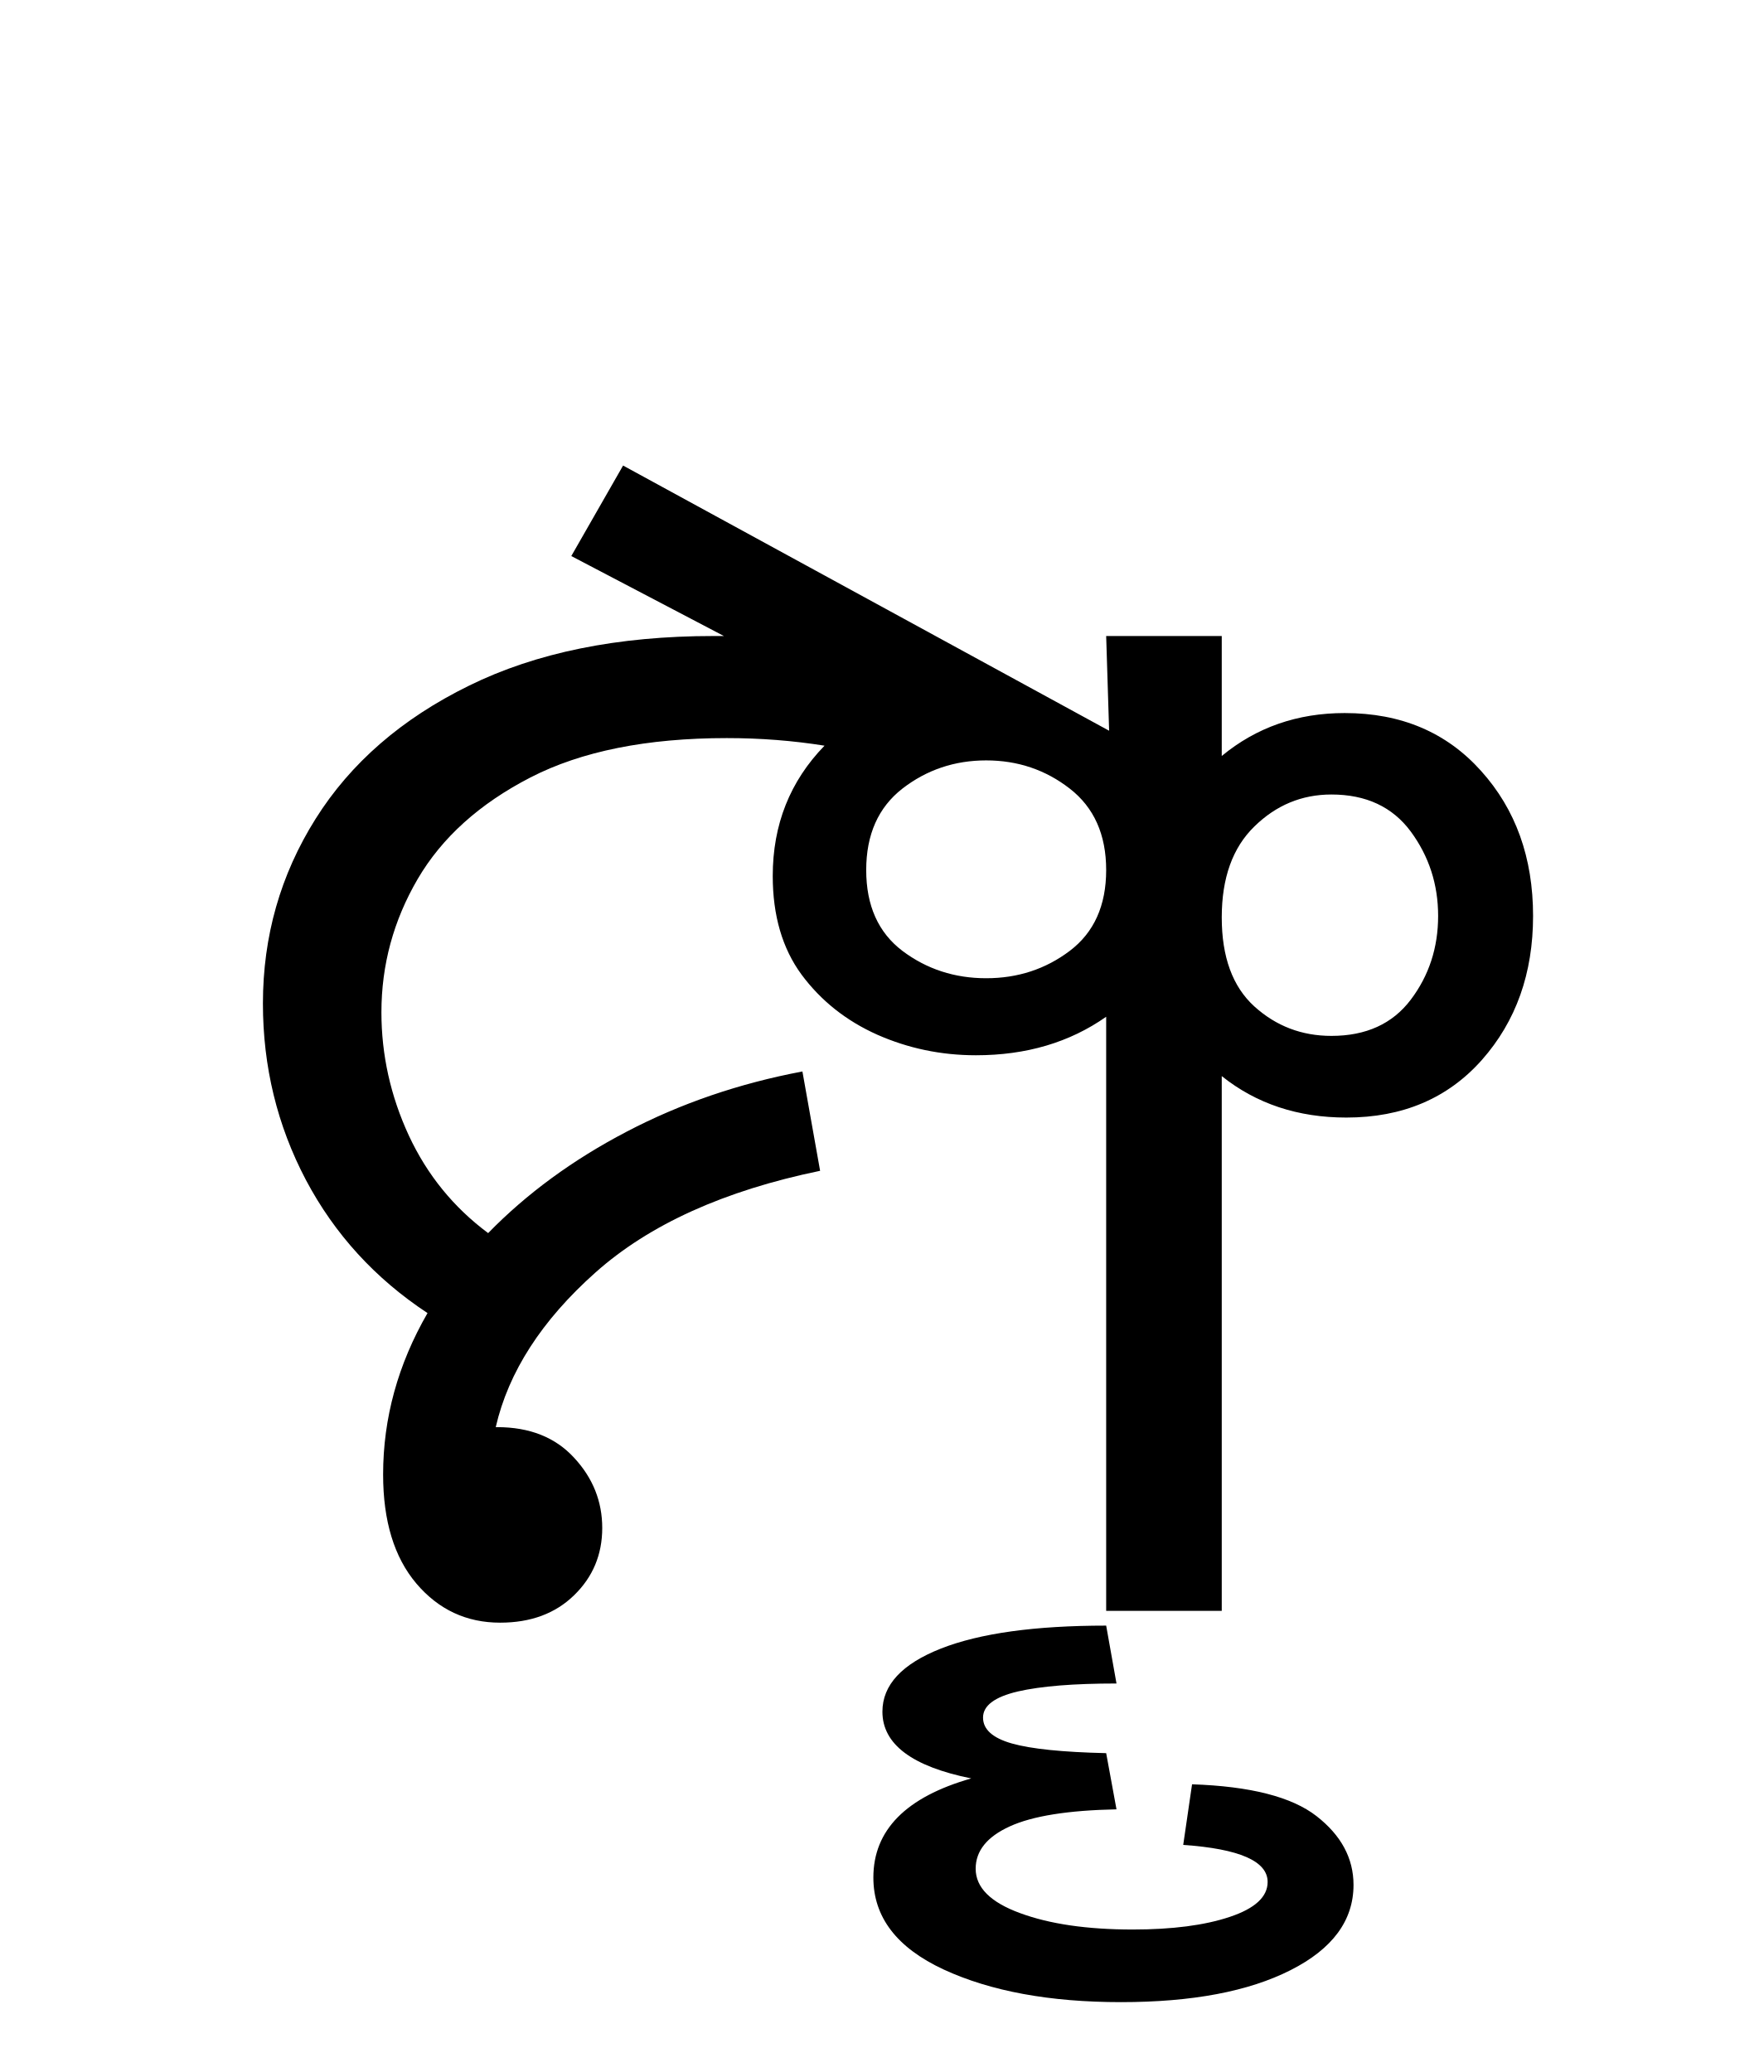
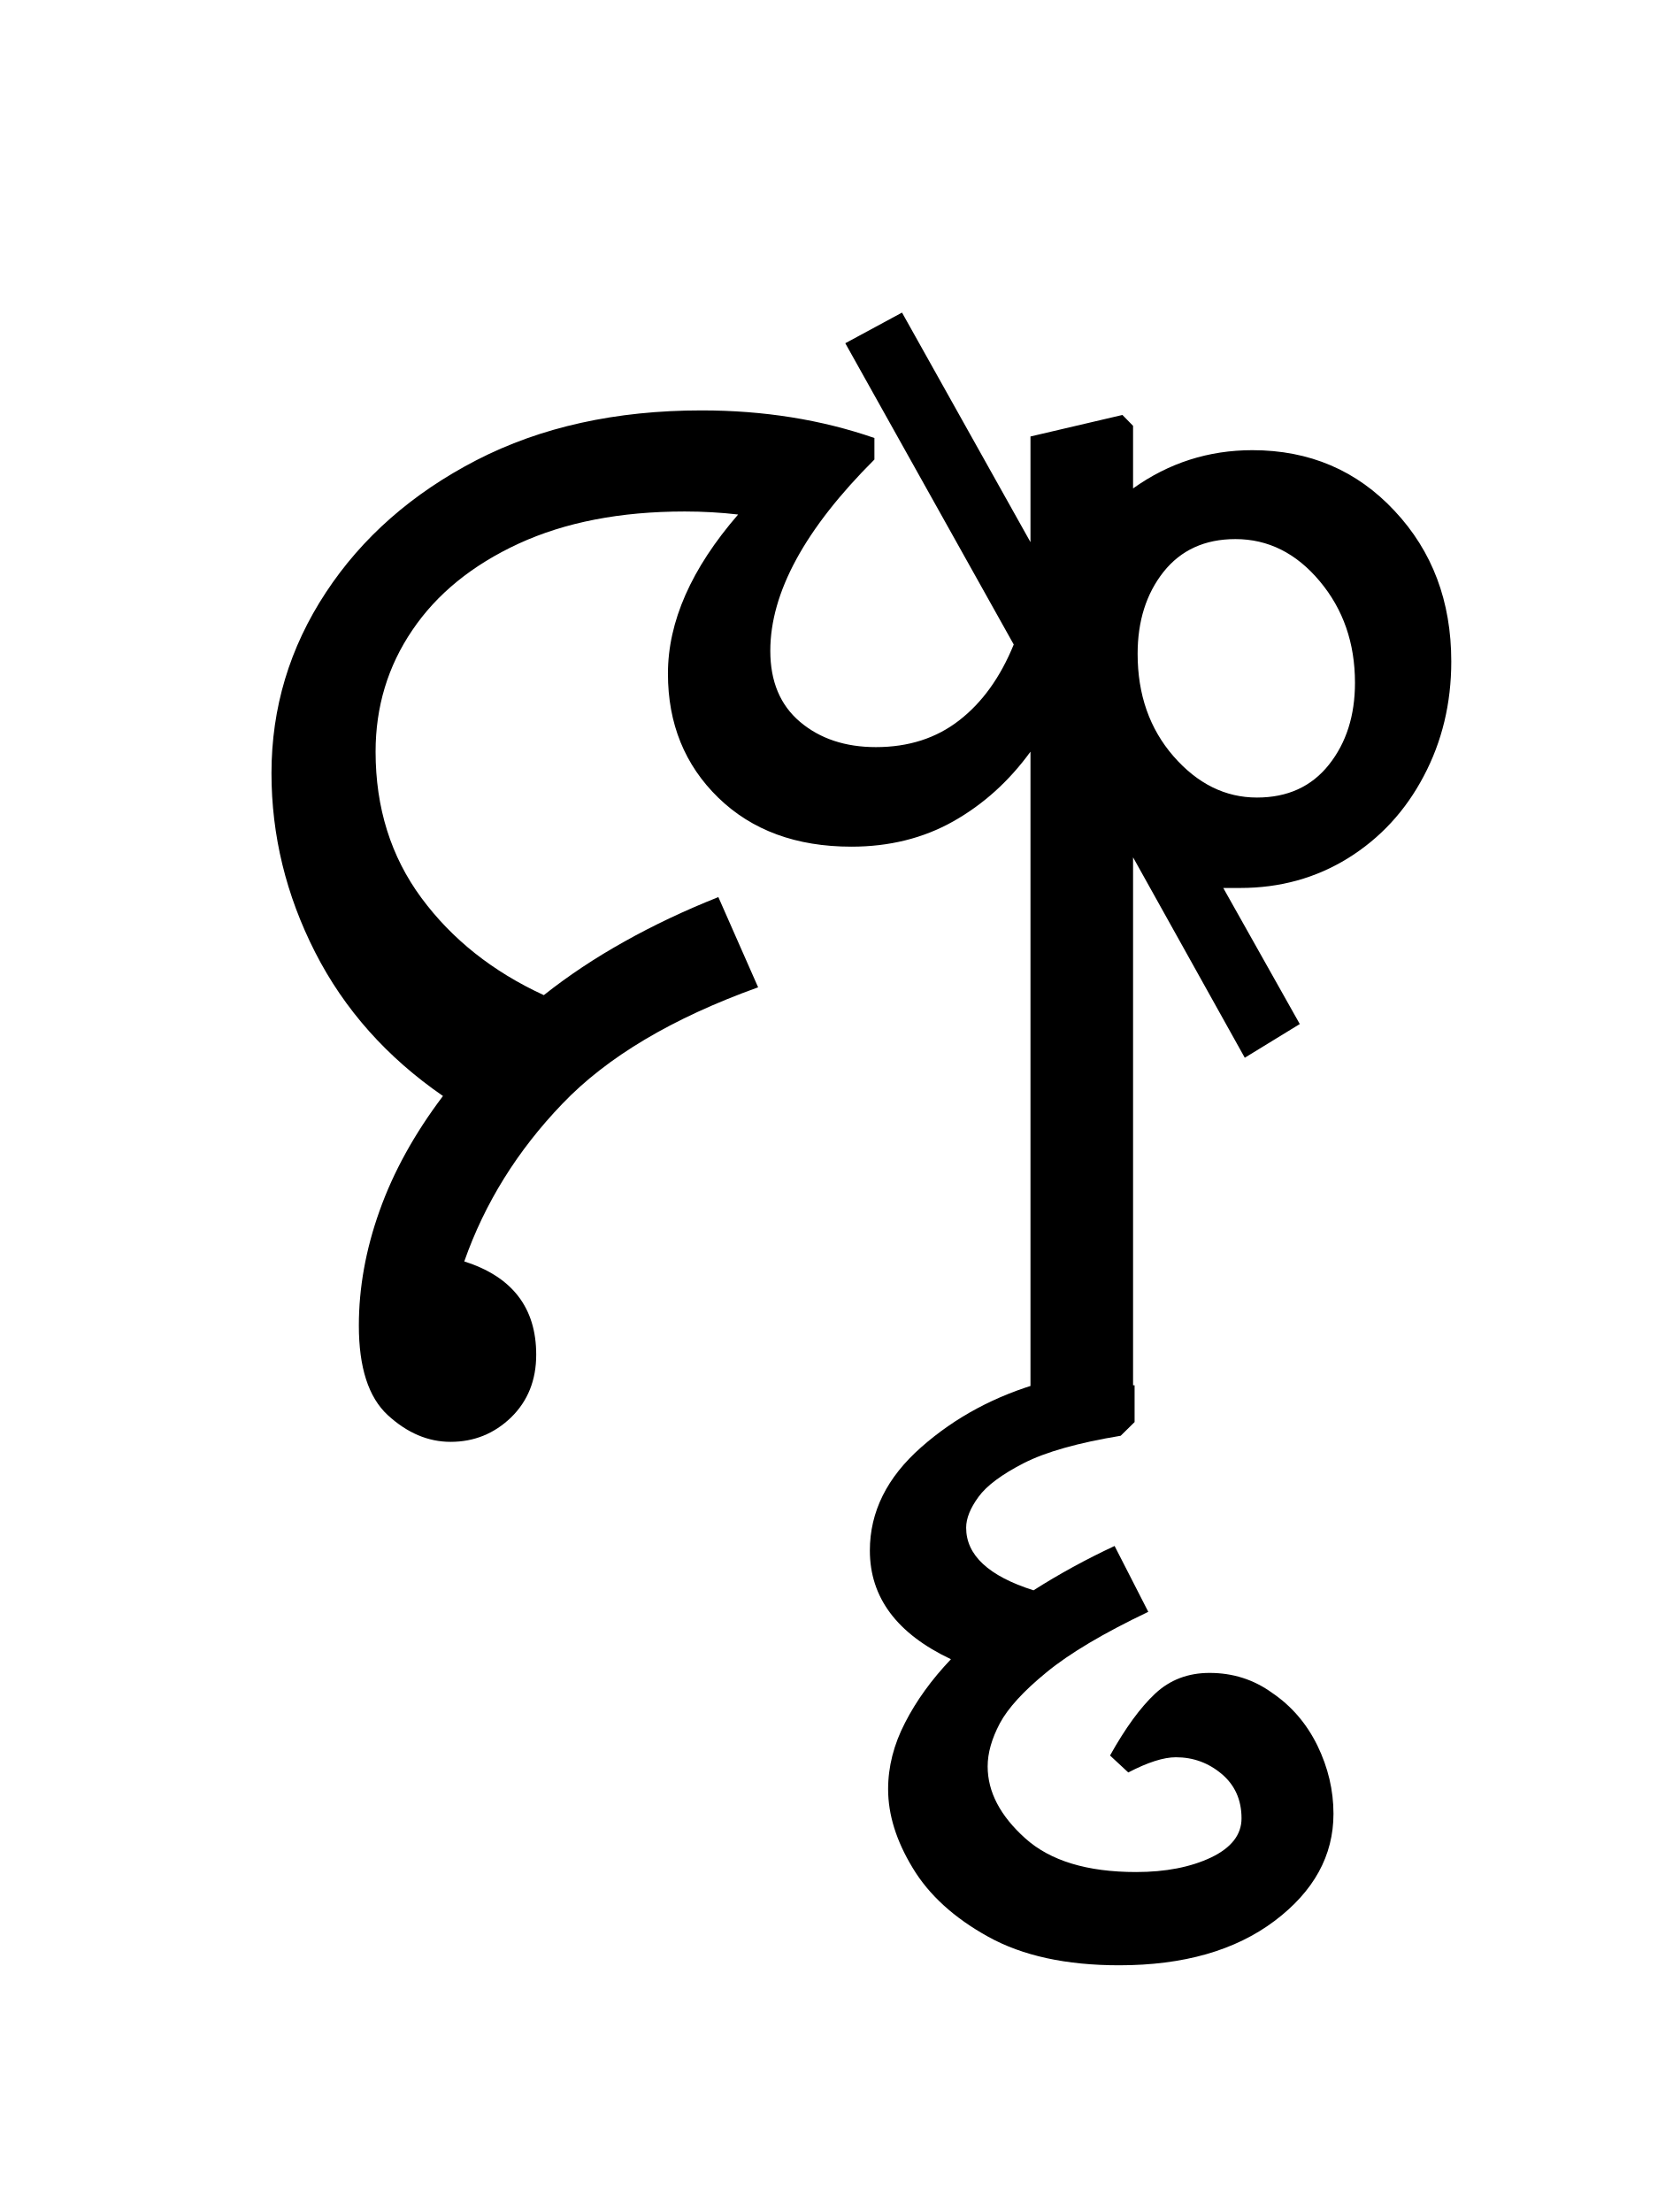
- <svg xmlns="http://www.w3.org/2000/svg" xmlns:xlink="http://www.w3.org/1999/xlink" width="130.891pt" height="153.828pt" viewBox="0 0 130.891 153.828" version="1.1">
+ <svg xmlns="http://www.w3.org/2000/svg" xmlns:xlink="http://www.w3.org/1999/xlink" width="120.219pt" height="159pt" viewBox="0 0 120.219 159" version="1.1">
  <defs>
    <g>
      <symbol overflow="visible" id="glyph0-0">
-         <path style="stroke:none;" d="M 90.094 -78.547 L 90.094 0 L 44.875 0 L 44.875 -78.547 Z M 84.484 -5.609 L 84.484 -72.938 L 50.484 -72.938 L 50.484 -5.609 Z M 84.484 -5.609 " />
+         <path style="stroke:none;" d="M 10.344 0 L 10.344 -78.547 L 55.547 -78.547 L 55.547 0 Z M 15.953 -5.609 L 49.938 -5.609 L 49.938 -72.938 L 15.953 -72.938 Z M 15.953 -5.609 " />
      </symbol>
      <symbol overflow="visible" id="glyph0-1">
-         <path style="stroke:none;" d="M 21.125 0.875 C 18.625 0.875 16.551 -0.094 14.906 -2.031 C 13.258 -3.977 12.438 -6.676 12.438 -10.125 C 12.438 -14.301 13.535 -18.297 15.734 -22.109 C 11.848 -24.672 8.836 -27.969 6.703 -32 C 4.578 -36.039 3.516 -40.406 3.516 -45.094 C 3.516 -50.082 4.816 -54.648 7.422 -58.797 C 10.023 -62.941 13.82 -66.238 18.812 -68.688 C 23.801 -71.145 29.848 -72.375 36.953 -72.375 C 37.254 -72.375 37.516 -72.375 37.734 -72.375 L 26.406 -78.312 L 30.25 -85.031 L 66.328 -65.344 L 66.109 -72.375 L 74.688 -72.375 L 74.688 -63.469 C 77.258 -65.594 80.301 -66.656 83.812 -66.656 C 88 -66.656 91.375 -65.223 93.938 -62.359 C 96.508 -59.504 97.797 -55.914 97.797 -51.594 C 97.797 -47.332 96.531 -43.77 94 -40.906 C 91.469 -38.051 88.113 -36.625 83.938 -36.625 C 80.344 -36.625 77.258 -37.648 74.688 -39.703 L 74.688 0 L 66.109 0 L 66.109 -44.109 C 63.398 -42.203 60.176 -41.25 56.438 -41.25 C 53.863 -41.25 51.422 -41.758 49.109 -42.781 C 46.805 -43.812 44.938 -45.297 43.5 -47.234 C 42.07 -49.18 41.359 -51.625 41.359 -54.562 C 41.359 -58.375 42.641 -61.598 45.203 -64.234 C 42.859 -64.609 40.441 -64.797 37.953 -64.797 C 32.016 -64.797 27.156 -63.82 23.375 -61.875 C 19.594 -59.926 16.801 -57.41 15 -54.328 C 13.207 -51.254 12.312 -47.957 12.312 -44.438 C 12.312 -41.281 12.988 -38.234 14.344 -35.297 C 15.707 -32.367 17.672 -29.953 20.234 -28.047 C 23.098 -30.984 26.523 -33.492 30.516 -35.578 C 34.516 -37.672 38.863 -39.16 43.562 -40.047 L 44.875 -32.672 C 37.758 -31.203 32.203 -28.688 28.203 -25.125 C 24.211 -21.57 21.742 -17.742 20.797 -13.641 L 20.906 -13.641 C 23.32 -13.641 25.223 -12.883 26.609 -11.375 C 28.004 -9.875 28.703 -8.133 28.703 -6.156 C 28.703 -4.176 28.004 -2.508 26.609 -1.156 C 25.223 0.195 23.395 0.875 21.125 0.875 Z M 57.203 -46.969 C 59.547 -46.969 61.613 -47.645 63.406 -49 C 65.207 -50.363 66.109 -52.363 66.109 -55 C 66.109 -57.633 65.207 -59.648 63.406 -61.047 C 61.613 -62.441 59.547 -63.141 57.203 -63.141 C 54.859 -63.141 52.785 -62.441 50.984 -61.047 C 49.191 -59.648 48.297 -57.633 48.297 -55 C 48.297 -52.363 49.191 -50.363 50.984 -49 C 52.785 -47.645 54.859 -46.969 57.203 -46.969 Z M 82.828 -60.609 C 80.629 -60.609 78.723 -59.816 77.109 -58.234 C 75.492 -56.66 74.688 -54.41 74.688 -51.484 C 74.688 -48.547 75.492 -46.344 77.109 -44.875 C 78.723 -43.414 80.629 -42.688 82.828 -42.688 C 85.398 -42.688 87.363 -43.582 88.719 -45.375 C 90.07 -47.164 90.75 -49.238 90.75 -51.594 C 90.75 -53.938 90.07 -56.023 88.719 -57.859 C 87.363 -59.691 85.398 -60.609 82.828 -60.609 Z M 82.828 -60.609 " />
+         <path style="stroke:none;" d="M 9.797 -7.594 C 9.797 -10.301 10.289 -13.047 11.281 -15.828 C 12.27 -18.617 13.789 -21.375 15.844 -24.094 C 11.812 -26.875 8.75 -30.316 6.656 -34.422 C 4.562 -38.535 3.516 -42.828 3.516 -47.297 C 3.516 -51.992 4.816 -56.32 7.422 -60.281 C 10.023 -64.238 13.633 -67.41 18.25 -69.797 C 22.875 -72.18 28.27 -73.375 34.438 -73.375 C 38.906 -73.375 43.047 -72.711 46.859 -71.391 L 46.859 -69.844 C 41.867 -64.863 39.375 -60.281 39.375 -56.094 C 39.375 -53.895 40.086 -52.191 41.516 -50.984 C 42.953 -49.773 44.77 -49.172 46.969 -49.172 C 49.312 -49.172 51.305 -49.812 52.953 -51.094 C 54.609 -52.375 55.914 -54.191 56.875 -56.547 L 44.766 -78.203 L 48.844 -80.406 L 58.078 -63.906 L 58.078 -71.5 L 64.688 -73.047 L 65.453 -72.266 L 65.453 -67.766 C 68.016 -69.598 70.875 -70.516 74.031 -70.516 C 78.133 -70.516 81.539 -69.062 84.25 -66.156 C 86.969 -63.258 88.328 -59.648 88.328 -55.328 C 88.328 -52.316 87.664 -49.566 86.344 -47.078 C 85.031 -44.586 83.219 -42.625 80.906 -41.188 C 78.594 -39.758 76.008 -39.047 73.156 -39.047 C 72.707 -39.047 72.301 -39.047 71.938 -39.047 L 77.438 -29.266 L 73.484 -26.844 L 65.453 -41.25 L 65.453 -0.766 L 58.844 0.766 L 58.078 0 L 58.078 -48.844 C 56.535 -46.719 54.68 -45.047 52.516 -43.828 C 50.359 -42.617 47.922 -42.016 45.203 -42.016 C 41.242 -42.016 38.055 -43.188 35.641 -45.531 C 33.223 -47.883 32.016 -50.859 32.016 -54.453 C 32.016 -58.191 33.695 -62.004 37.062 -65.891 C 35.82 -66.035 34.539 -66.109 33.219 -66.109 C 28.602 -66.109 24.625 -65.336 21.281 -63.797 C 17.945 -62.254 15.398 -60.18 13.641 -57.578 C 11.879 -54.984 11 -52.07 11 -48.844 C 11 -44.812 12.098 -41.305 14.297 -38.328 C 16.492 -35.359 19.426 -33.031 23.094 -31.344 C 24.852 -32.738 26.781 -34.02 28.875 -35.188 C 30.969 -36.363 33.223 -37.43 35.641 -38.391 L 38.5 -31.906 C 32.344 -29.695 27.648 -26.906 24.422 -23.531 C 21.191 -20.164 18.844 -16.391 17.375 -12.203 C 20.82 -11.109 22.547 -8.875 22.547 -5.5 C 22.547 -3.664 21.941 -2.16 20.734 -0.984 C 19.523 0.18 18.078 0.766 16.391 0.766 C 14.773 0.766 13.27 0.125 11.875 -1.156 C 10.488 -2.438 9.797 -4.582 9.797 -7.594 Z M 65.781 -55.875 C 65.781 -52.945 66.641 -50.492 68.359 -48.516 C 70.086 -46.535 72.086 -45.547 74.359 -45.547 C 76.555 -45.547 78.281 -46.332 79.531 -47.906 C 80.781 -49.477 81.406 -51.441 81.406 -53.797 C 81.406 -56.648 80.562 -59.082 78.875 -61.094 C 77.188 -63.113 75.164 -64.125 72.812 -64.125 C 70.613 -64.125 68.891 -63.336 67.641 -61.766 C 66.398 -60.191 65.781 -58.227 65.781 -55.875 Z M 65.781 -55.875 " />
      </symbol>
      <symbol overflow="visible" id="glyph0-2">
-         <path style="stroke:none;" d="M 25.625 19.797 C 25.625 16.273 28.047 13.82 32.891 12.438 C 28.492 11.551 26.297 9.898 26.297 7.484 C 26.297 5.504 27.742 3.941 30.641 2.797 C 33.535 1.66 37.625 1.094 42.906 1.094 L 43.672 5.391 C 40.516 5.391 38.07 5.586 36.344 5.984 C 34.625 6.391 33.766 7.035 33.766 7.922 C 33.766 8.797 34.477 9.438 35.906 9.844 C 37.344 10.25 39.676 10.488 42.906 10.562 L 43.672 14.734 C 40.078 14.805 37.438 15.227 35.75 16 C 34.062 16.77 33.219 17.816 33.219 19.141 C 33.219 20.535 34.316 21.633 36.516 22.438 C 38.711 23.25 41.5 23.656 44.875 23.656 C 47.812 23.656 50.211 23.344 52.078 22.719 C 53.953 22.094 54.891 21.227 54.891 20.125 C 54.891 18.582 52.801 17.664 48.625 17.375 L 49.281 12.875 C 53.602 13.02 56.68 13.805 58.516 15.234 C 60.348 16.66 61.266 18.363 61.266 20.344 C 61.266 22.988 59.707 25.098 56.594 26.672 C 53.477 28.254 49.281 29.047 44 29.047 C 38.719 29.047 34.332 28.238 30.844 26.625 C 27.363 25.008 25.625 22.734 25.625 19.797 Z M 25.625 19.797 " />
+         <path style="stroke:none;" d="M -7.156 24.531 L -8.469 23.312 C -7.363 21.332 -6.281 19.848 -5.219 18.859 C -4.156 17.867 -2.852 17.375 -1.312 17.375 C 0.363 17.375 1.863 17.852 3.188 18.812 C 4.582 19.758 5.664 21.02 6.438 22.594 C 7.207 24.176 7.594 25.812 7.594 27.5 C 7.594 30.508 6.18 33.078 3.359 35.203 C 0.535 37.328 -3.188 38.391 -7.812 38.391 C -11.625 38.391 -14.758 37.707 -17.219 36.344 C -19.676 34.988 -21.488 33.336 -22.656 31.391 C -23.832 29.453 -24.422 27.566 -24.422 25.734 C -24.422 24.117 -24.016 22.523 -23.203 20.953 C -22.398 19.379 -21.301 17.859 -19.906 16.391 C -23.789 14.555 -25.734 11.953 -25.734 8.578 C -25.734 5.797 -24.504 3.32 -22.047 1.156 C -19.598 -1.008 -16.688 -2.566 -13.312 -3.516 L -6.703 -3.297 L -6.703 -0.656 L -7.703 0.328 C -10.773 0.836 -13.098 1.492 -14.672 2.297 C -16.254 3.109 -17.336 3.914 -17.922 4.719 C -18.516 5.531 -18.812 6.27 -18.812 6.938 C -18.812 8.914 -17.195 10.414 -13.969 11.438 C -12.133 10.27 -10.191 9.207 -8.141 8.25 L -5.719 12.984 C -8.945 14.523 -11.383 15.973 -13.031 17.328 C -14.688 18.68 -15.805 19.906 -16.391 21 C -16.973 22.102 -17.266 23.133 -17.266 24.094 C -17.266 25.926 -16.363 27.648 -14.562 29.266 C -12.77 30.879 -10.113 31.688 -6.594 31.688 C -4.469 31.688 -2.672 31.336 -1.203 30.641 C 0.254 29.941 0.984 29.004 0.984 27.828 C 0.984 26.504 0.508 25.441 -0.438 24.641 C -1.395 23.836 -2.492 23.438 -3.734 23.438 C -4.617 23.438 -5.758 23.801 -7.156 24.531 Z M -7.156 24.531 " />
      </symbol>
    </g>
  </defs>
  <g id="surface1">
    <g style="fill:rgb(0%,0%,0%);fill-opacity:1;">
-       <use xlink:href="#glyph0-1" x="16" y="119.594" />
-       <use xlink:href="#glyph0-2" x="39.203" y="119.594" />
+       <use xlink:href="#glyph0-1" x="16" y="102.875" />
+       <use xlink:href="#glyph0-2" x="88.266" y="102.875" />
    </g>
  </g>
</svg>
